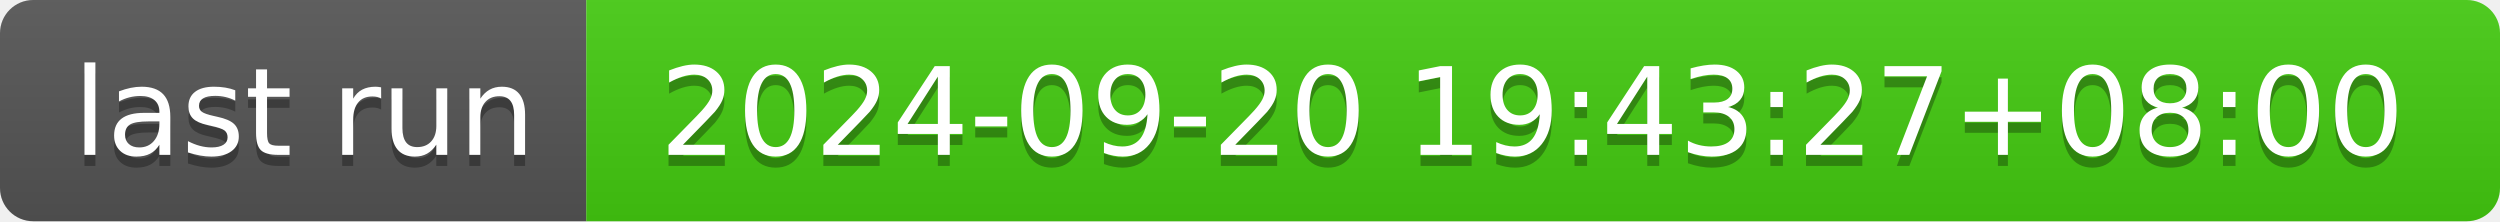
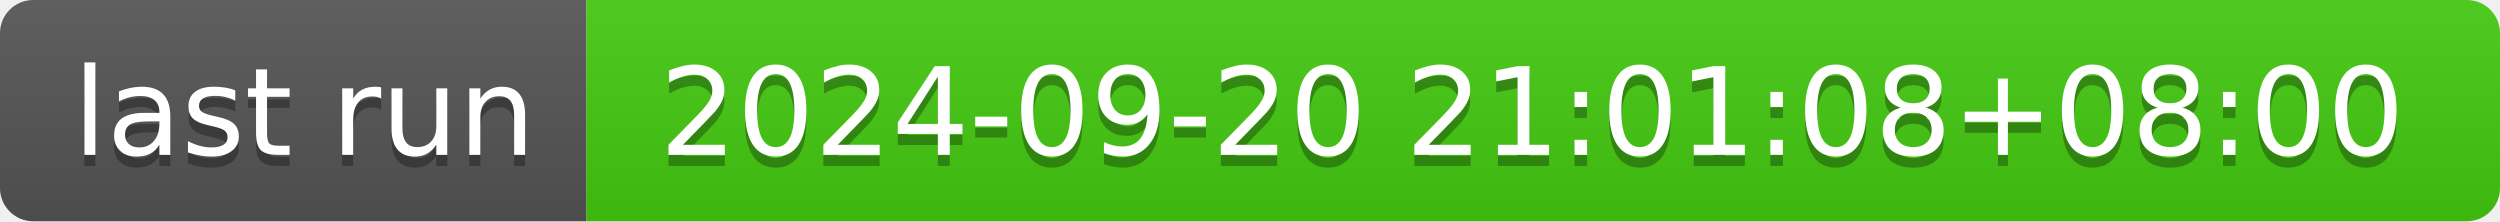
- <svg xmlns="http://www.w3.org/2000/svg" width="226" height="20" role="img" aria-label="last run: 2024-09-20 19:43:27+08:00">
+ <svg xmlns="http://www.w3.org/2000/svg" width="226" height="20" role="img" aria-label="last run: 2024-09-20 21:01:08+08:00">
  <linearGradient id="s" x2="0" y2="100%">
    <stop offset="0" stop-color="#bbb" stop-opacity=".1" />
    <stop offset="1" stop-opacity=".1" />
  </linearGradient>
  <clipPath id="r">
    <rect width="226" height="20" rx="3" fill="#fff" />
  </clipPath>
  <g clip-path="url(#r)">
    <rect width="53" height="20" fill="#555" />
    <rect x="53" width="173" height="20" fill="#4c1" />
    <rect width="226" height="20" fill="url(#s)" />
  </g>
  <g fill="#fff" text-anchor="middle" font-family="Verdana,Geneva,DejaVu Sans,sans-serif" text-rendering="geometricPrecision" font-size="110">
    <text aria-hidden="true" x="275" y="150" fill="#010101" fill-opacity=".3" transform="scale(.1)" textLength="430">last run</text>
    <text x="275" y="140" transform="scale(.1)" fill="#fff" textLength="430">last run</text>
-     <text aria-hidden="true" x="1385" y="150" fill="#010101" fill-opacity=".3" transform="scale(.1)" textLength="1630">2024-09-20 19:43:27+08:00</text>
-     <text x="1385" y="140" transform="scale(.1)" fill="#fff" textLength="1630">2024-09-20 19:43:27+08:00</text>
+     <text aria-hidden="true" x="1385" y="150" fill="#010101" fill-opacity=".3" transform="scale(.1)" textLength="1630">2024-09-20 21:01:08+08:00</text>
+     <text x="1385" y="140" transform="scale(.1)" fill="#fff" textLength="1630">2024-09-20 21:01:08+08:00</text>
  </g>
</svg>
